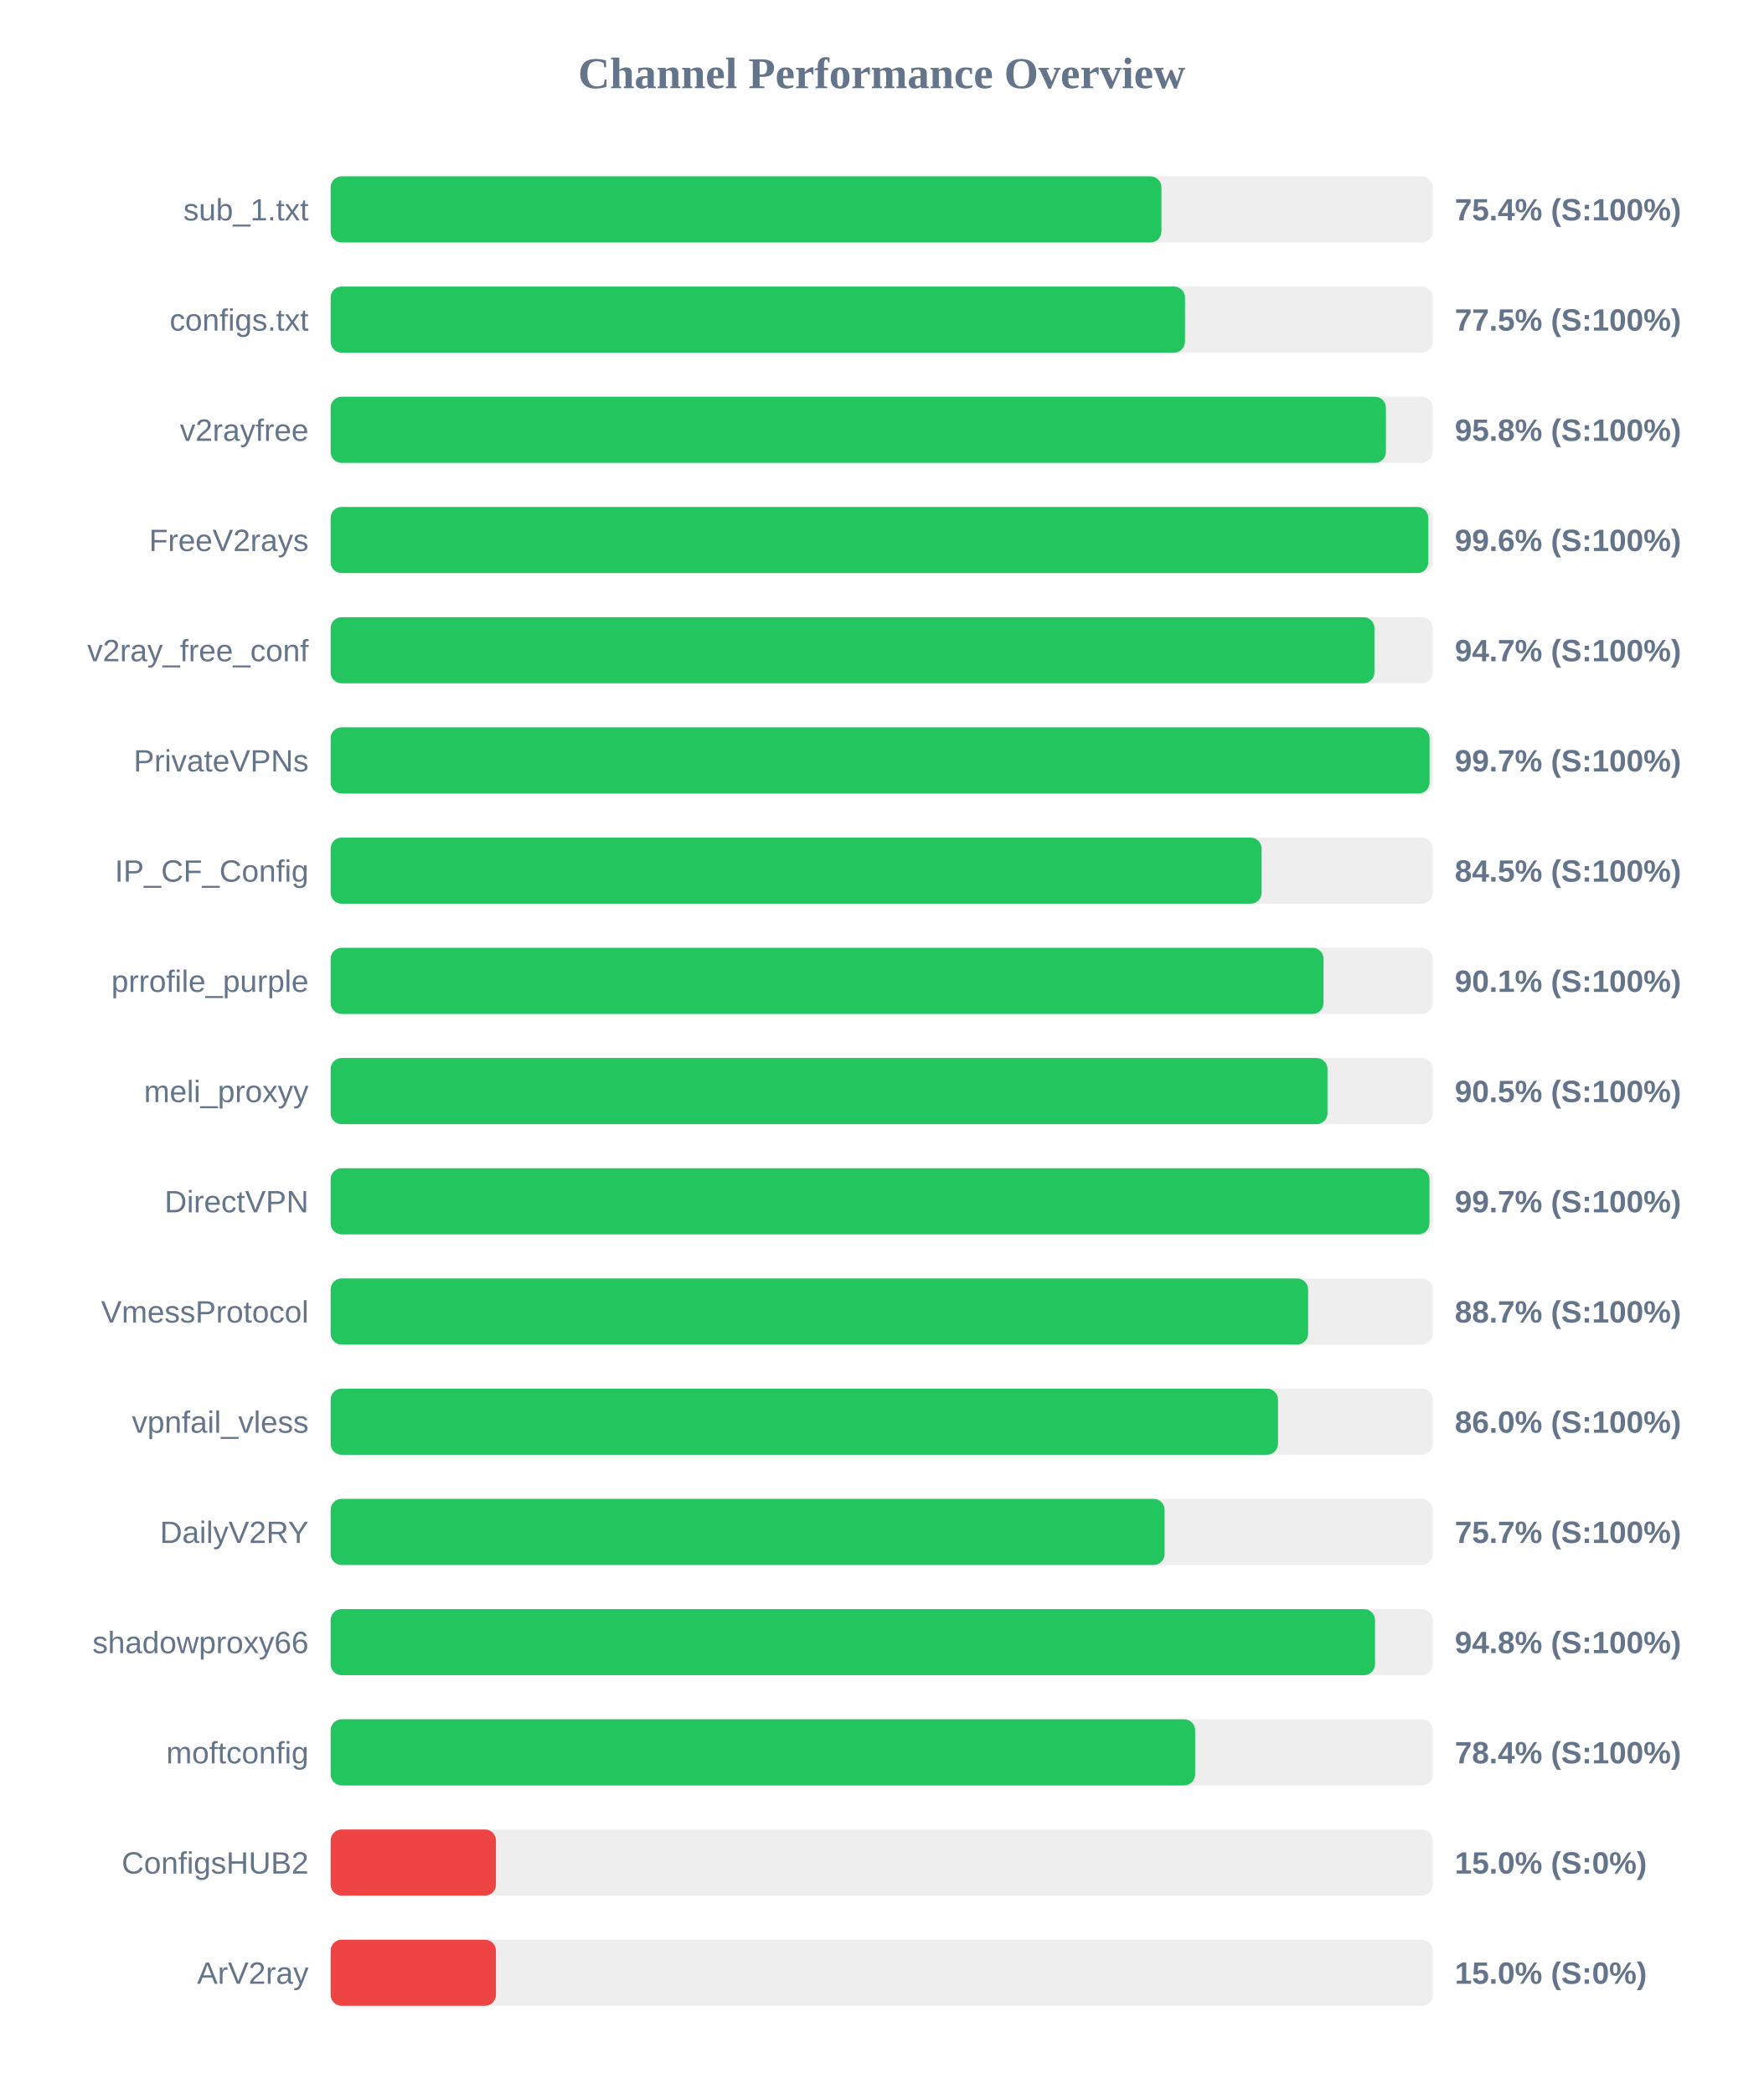
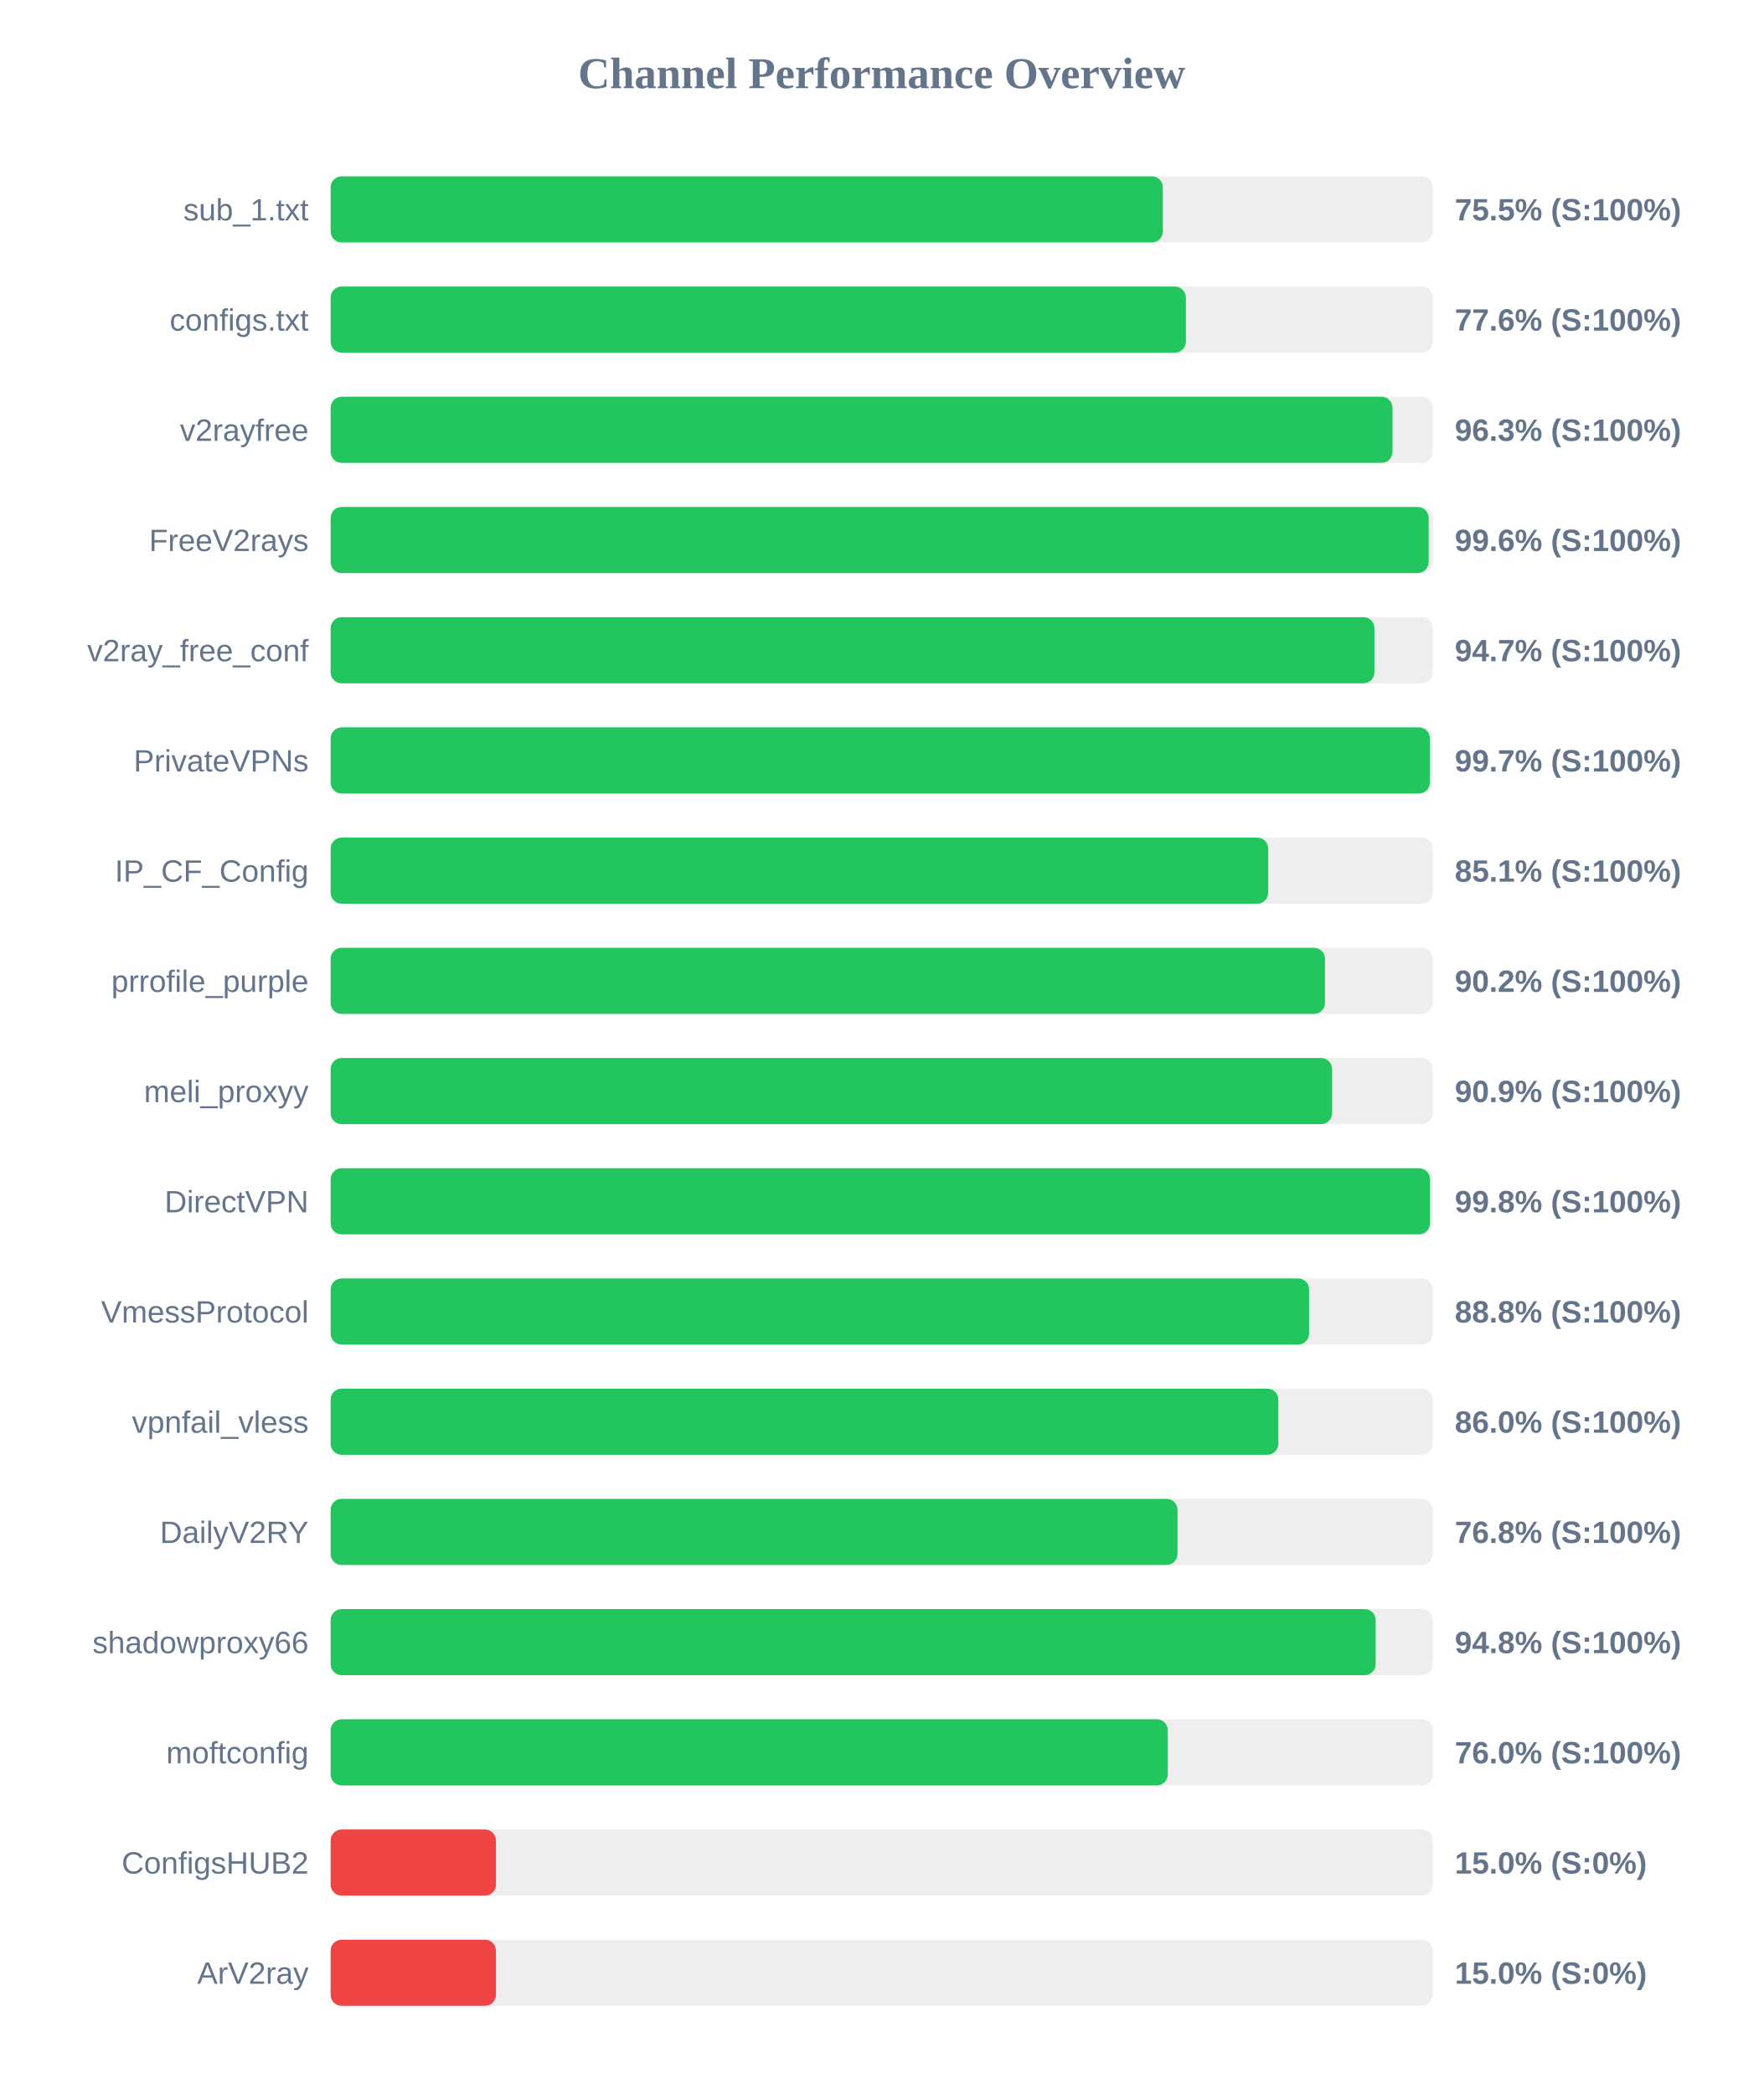
<svg xmlns="http://www.w3.org/2000/svg" width="800" height="950" version="1.1">
  <style>
        .row { font: 14px Arial; fill: #64748b; }
        .score { font: bold 14px Arial; fill: #64748b; }
    </style>
  <text x="400" y="40" text-anchor="middle" font-size="20px" font-weight="bold" fill="#64748b">Channel Performance Overview</text>
  <rect x="150" y="80" width="500" height="30" fill="#eee" rx="5" />
-   <rect x="150" y="80" width="376.9" height="30" fill="#22c55e" rx="5" />
+   <rect x="150" y="80" width="377.55" height="30" fill="#22c55e" rx="5" />
  <text x="140" y="100" text-anchor="end" class="row">sub_1.txt</text>
-   <text x="660" y="100" text-anchor="start" class="score">75.4% (S:100%)</text>
+   <text x="660" y="100" text-anchor="start" class="score">75.5% (S:100%)</text>
  <rect x="150" y="130" width="500" height="30" fill="#eee" rx="5" />
-   <rect x="150" y="130" width="387.6" height="30" fill="#22c55e" rx="5" />
+   <rect x="150" y="130" width="388.0" height="30" fill="#22c55e" rx="5" />
  <text x="140" y="150" text-anchor="end" class="row">configs.txt</text>
-   <text x="660" y="150" text-anchor="start" class="score">77.5% (S:100%)</text>
+   <text x="660" y="150" text-anchor="start" class="score">77.6% (S:100%)</text>
  <rect x="150" y="180" width="500" height="30" fill="#eee" rx="5" />
-   <rect x="150" y="180" width="478.75" height="30" fill="#22c55e" rx="5" />
+   <rect x="150" y="180" width="481.75" height="30" fill="#22c55e" rx="5" />
  <text x="140" y="200" text-anchor="end" class="row">v2rayfree</text>
-   <text x="660" y="200" text-anchor="start" class="score">95.8% (S:100%)</text>
+   <text x="660" y="200" text-anchor="start" class="score">96.3% (S:100%)</text>
  <rect x="150" y="230" width="500" height="30" fill="#eee" rx="5" />
-   <rect x="150" y="230" width="498.0" height="30" fill="#22c55e" rx="5" />
+   <rect x="150" y="230" width="498.15" height="30" fill="#22c55e" rx="5" />
  <text x="140" y="250" text-anchor="end" class="row">FreeV2rays</text>
  <text x="660" y="250" text-anchor="start" class="score">99.6% (S:100%)</text>
  <rect x="150" y="280" width="500" height="30" fill="#eee" rx="5" />
  <rect x="150" y="280" width="473.55" height="30" fill="#22c55e" rx="5" />
  <text x="140" y="300" text-anchor="end" class="row">v2ray_free_conf</text>
  <text x="660" y="300" text-anchor="start" class="score">94.7% (S:100%)</text>
  <rect x="150" y="330" width="500" height="30" fill="#eee" rx="5" />
-   <rect x="150" y="330" width="498.55" height="30" fill="#22c55e" rx="5" />
+   <rect x="150" y="330" width="498.7" height="30" fill="#22c55e" rx="5" />
  <text x="140" y="350" text-anchor="end" class="row">PrivateVPNs</text>
  <text x="660" y="350" text-anchor="start" class="score">99.7% (S:100%)</text>
  <rect x="150" y="380" width="500" height="30" fill="#eee" rx="5" />
-   <rect x="150" y="380" width="422.35" height="30" fill="#22c55e" rx="5" />
+   <rect x="150" y="380" width="425.35" height="30" fill="#22c55e" rx="5" />
  <text x="140" y="400" text-anchor="end" class="row">IP_CF_Config</text>
-   <text x="660" y="400" text-anchor="start" class="score">84.5% (S:100%)</text>
+   <text x="660" y="400" text-anchor="start" class="score">85.1% (S:100%)</text>
  <rect x="150" y="430" width="500" height="30" fill="#eee" rx="5" />
-   <rect x="150" y="430" width="450.45" height="30" fill="#22c55e" rx="5" />
+   <rect x="150" y="430" width="451.1" height="30" fill="#22c55e" rx="5" />
  <text x="140" y="450" text-anchor="end" class="row">prrofile_purple</text>
-   <text x="660" y="450" text-anchor="start" class="score">90.1% (S:100%)</text>
+   <text x="660" y="450" text-anchor="start" class="score">90.2% (S:100%)</text>
  <rect x="150" y="480" width="500" height="30" fill="#eee" rx="5" />
-   <rect x="150" y="480" width="452.25" height="30" fill="#22c55e" rx="5" />
+   <rect x="150" y="480" width="454.35" height="30" fill="#22c55e" rx="5" />
  <text x="140" y="500" text-anchor="end" class="row">meli_proxyy</text>
-   <text x="660" y="500" text-anchor="start" class="score">90.5% (S:100%)</text>
+   <text x="660" y="500" text-anchor="start" class="score">90.9% (S:100%)</text>
  <rect x="150" y="530" width="500" height="30" fill="#eee" rx="5" />
-   <rect x="150" y="530" width="498.5" height="30" fill="#22c55e" rx="5" />
+   <rect x="150" y="530" width="498.75" height="30" fill="#22c55e" rx="5" />
  <text x="140" y="550" text-anchor="end" class="row">DirectVPN</text>
-   <text x="660" y="550" text-anchor="start" class="score">99.7% (S:100%)</text>
+   <text x="660" y="550" text-anchor="start" class="score">99.8% (S:100%)</text>
  <rect x="150" y="580" width="500" height="30" fill="#eee" rx="5" />
-   <rect x="150" y="580" width="443.45" height="30" fill="#22c55e" rx="5" />
+   <rect x="150" y="580" width="443.9" height="30" fill="#22c55e" rx="5" />
  <text x="140" y="600" text-anchor="end" class="row">VmessProtocol</text>
-   <text x="660" y="600" text-anchor="start" class="score">88.7% (S:100%)</text>
+   <text x="660" y="600" text-anchor="start" class="score">88.8% (S:100%)</text>
  <rect x="150" y="630" width="500" height="30" fill="#eee" rx="5" />
-   <rect x="150" y="630" width="429.8" height="30" fill="#22c55e" rx="5" />
+   <rect x="150" y="630" width="429.95" height="30" fill="#22c55e" rx="5" />
  <text x="140" y="650" text-anchor="end" class="row">vpnfail_vless</text>
  <text x="660" y="650" text-anchor="start" class="score">86.0% (S:100%)</text>
  <rect x="150" y="680" width="500" height="30" fill="#eee" rx="5" />
-   <rect x="150" y="680" width="378.35" height="30" fill="#22c55e" rx="5" />
+   <rect x="150" y="680" width="384.2" height="30" fill="#22c55e" rx="5" />
  <text x="140" y="700" text-anchor="end" class="row">DailyV2RY</text>
-   <text x="660" y="700" text-anchor="start" class="score">75.7% (S:100%)</text>
+   <text x="660" y="700" text-anchor="start" class="score">76.8% (S:100%)</text>
  <rect x="150" y="730" width="500" height="30" fill="#eee" rx="5" />
-   <rect x="150" y="730" width="473.8" height="30" fill="#22c55e" rx="5" />
+   <rect x="150" y="730" width="474.1" height="30" fill="#22c55e" rx="5" />
  <text x="140" y="750" text-anchor="end" class="row">shadowproxy66</text>
  <text x="660" y="750" text-anchor="start" class="score">94.8% (S:100%)</text>
  <rect x="150" y="780" width="500" height="30" fill="#eee" rx="5" />
-   <rect x="150" y="780" width="392.2" height="30" fill="#22c55e" rx="5" />
+   <rect x="150" y="780" width="379.8" height="30" fill="#22c55e" rx="5" />
  <text x="140" y="800" text-anchor="end" class="row">moftconfig</text>
-   <text x="660" y="800" text-anchor="start" class="score">78.4% (S:100%)</text>
+   <text x="660" y="800" text-anchor="start" class="score">76.0% (S:100%)</text>
  <rect x="150" y="830" width="500" height="30" fill="#eee" rx="5" />
  <rect x="150" y="830" width="75.0" height="30" fill="#ef4444" rx="5" />
  <text x="140" y="850" text-anchor="end" class="row">ConfigsHUB2</text>
  <text x="660" y="850" text-anchor="start" class="score">15.0% (S:0%)</text>
  <rect x="150" y="880" width="500" height="30" fill="#eee" rx="5" />
  <rect x="150" y="880" width="75.0" height="30" fill="#ef4444" rx="5" />
  <text x="140" y="900" text-anchor="end" class="row">ArV2ray</text>
  <text x="660" y="900" text-anchor="start" class="score">15.0% (S:0%)</text>
</svg>
